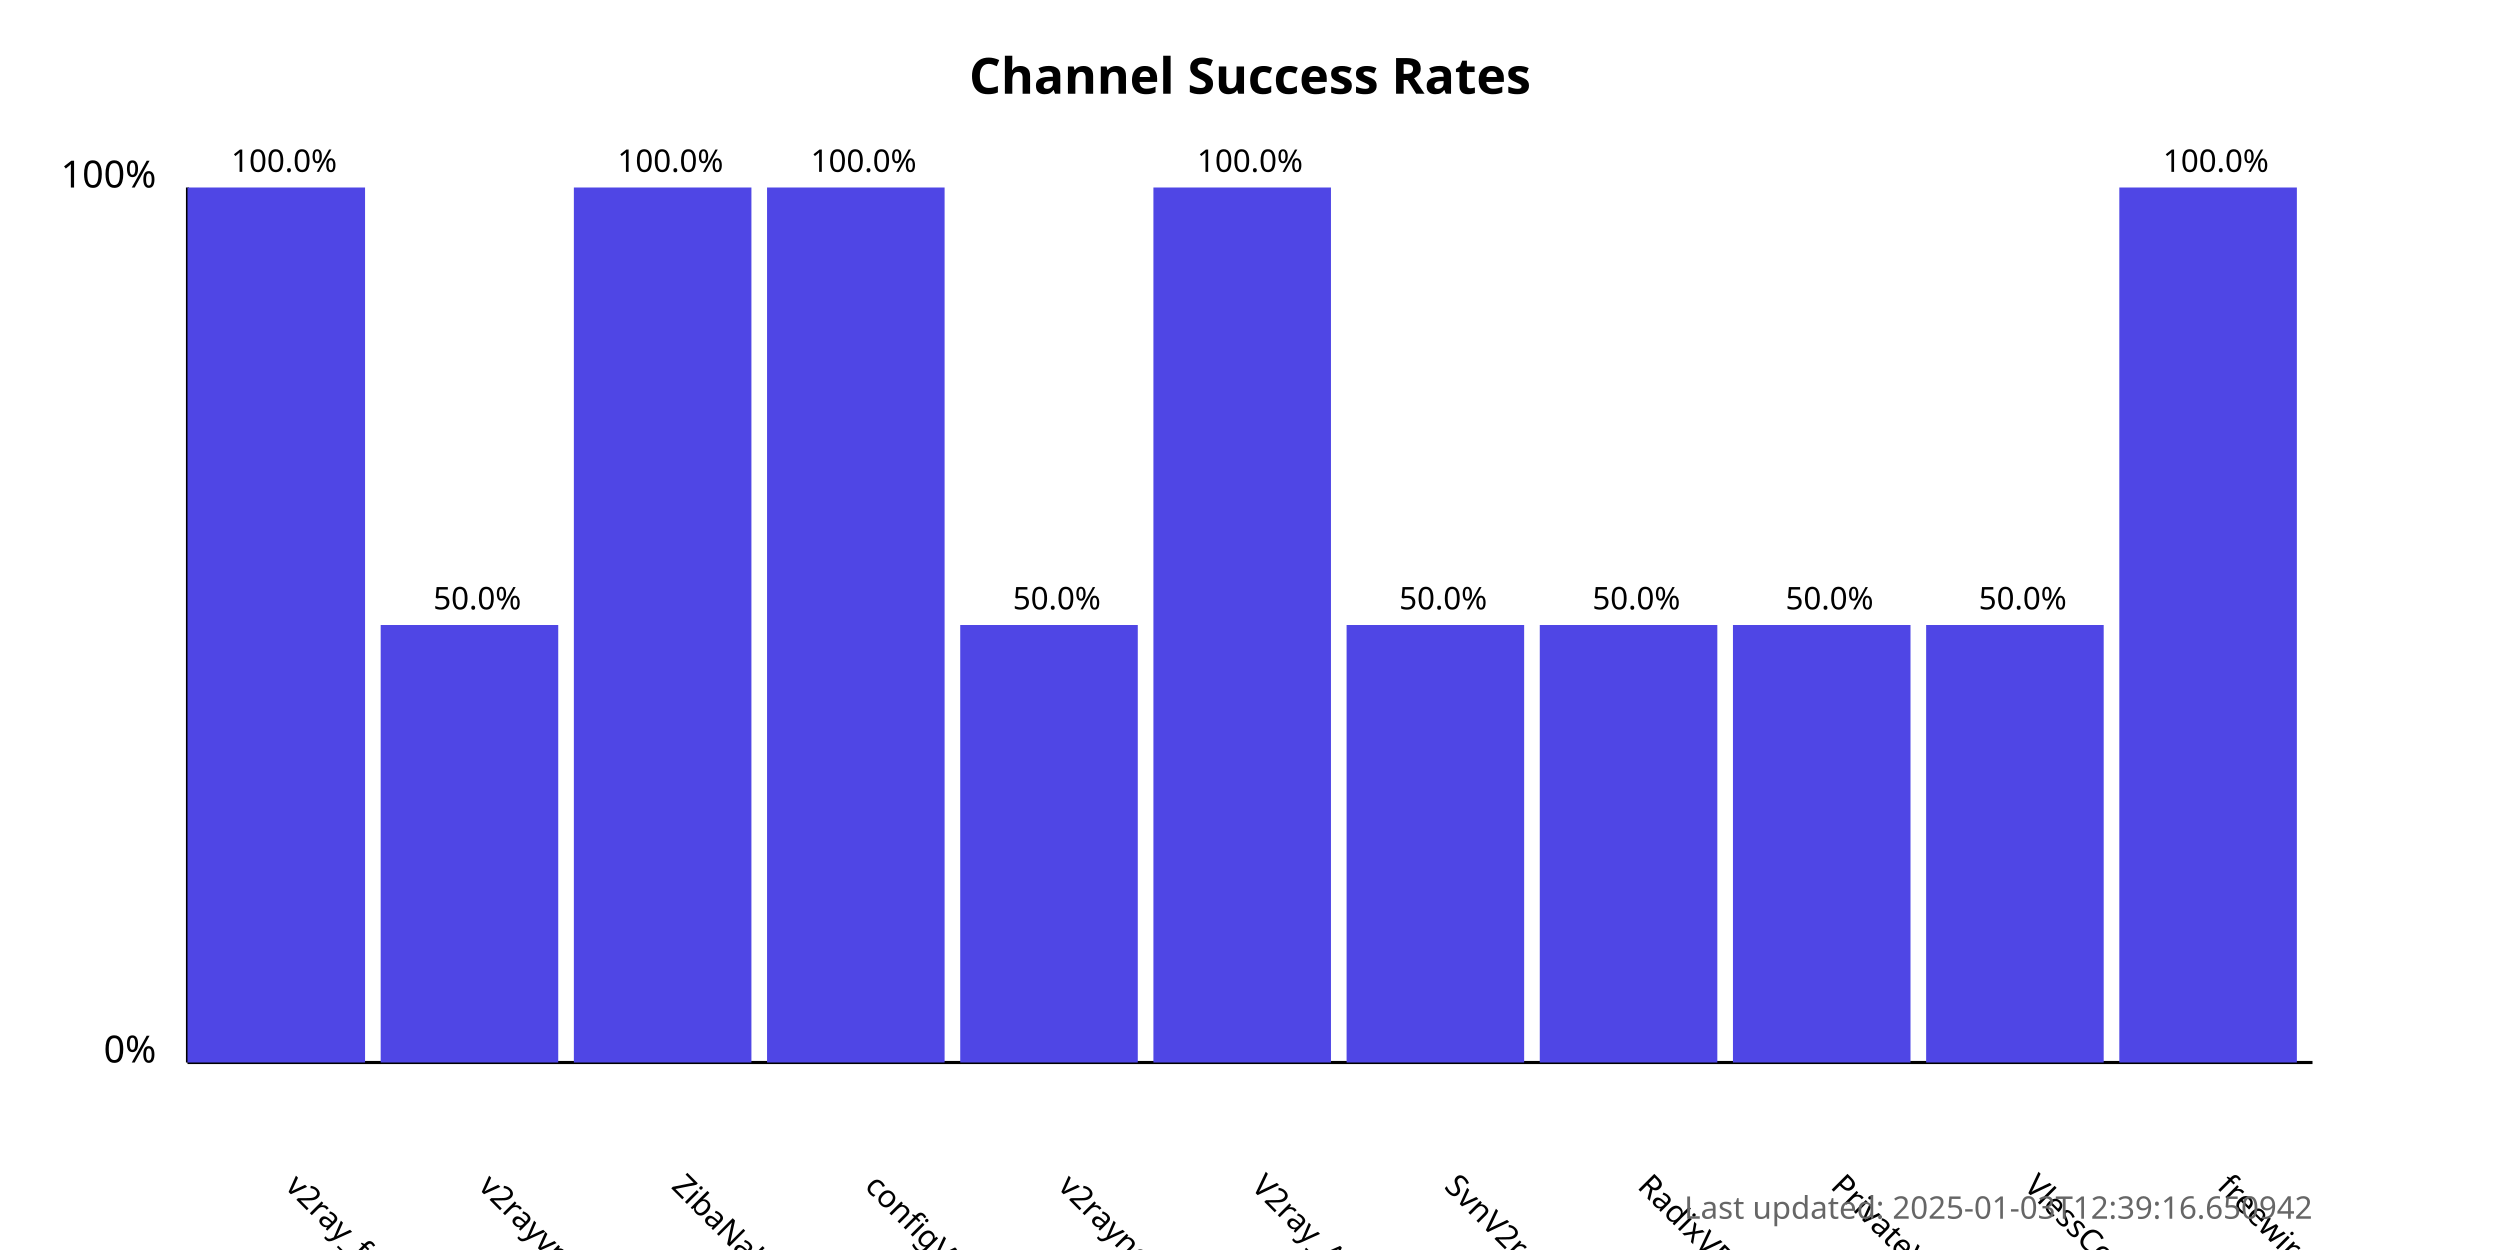
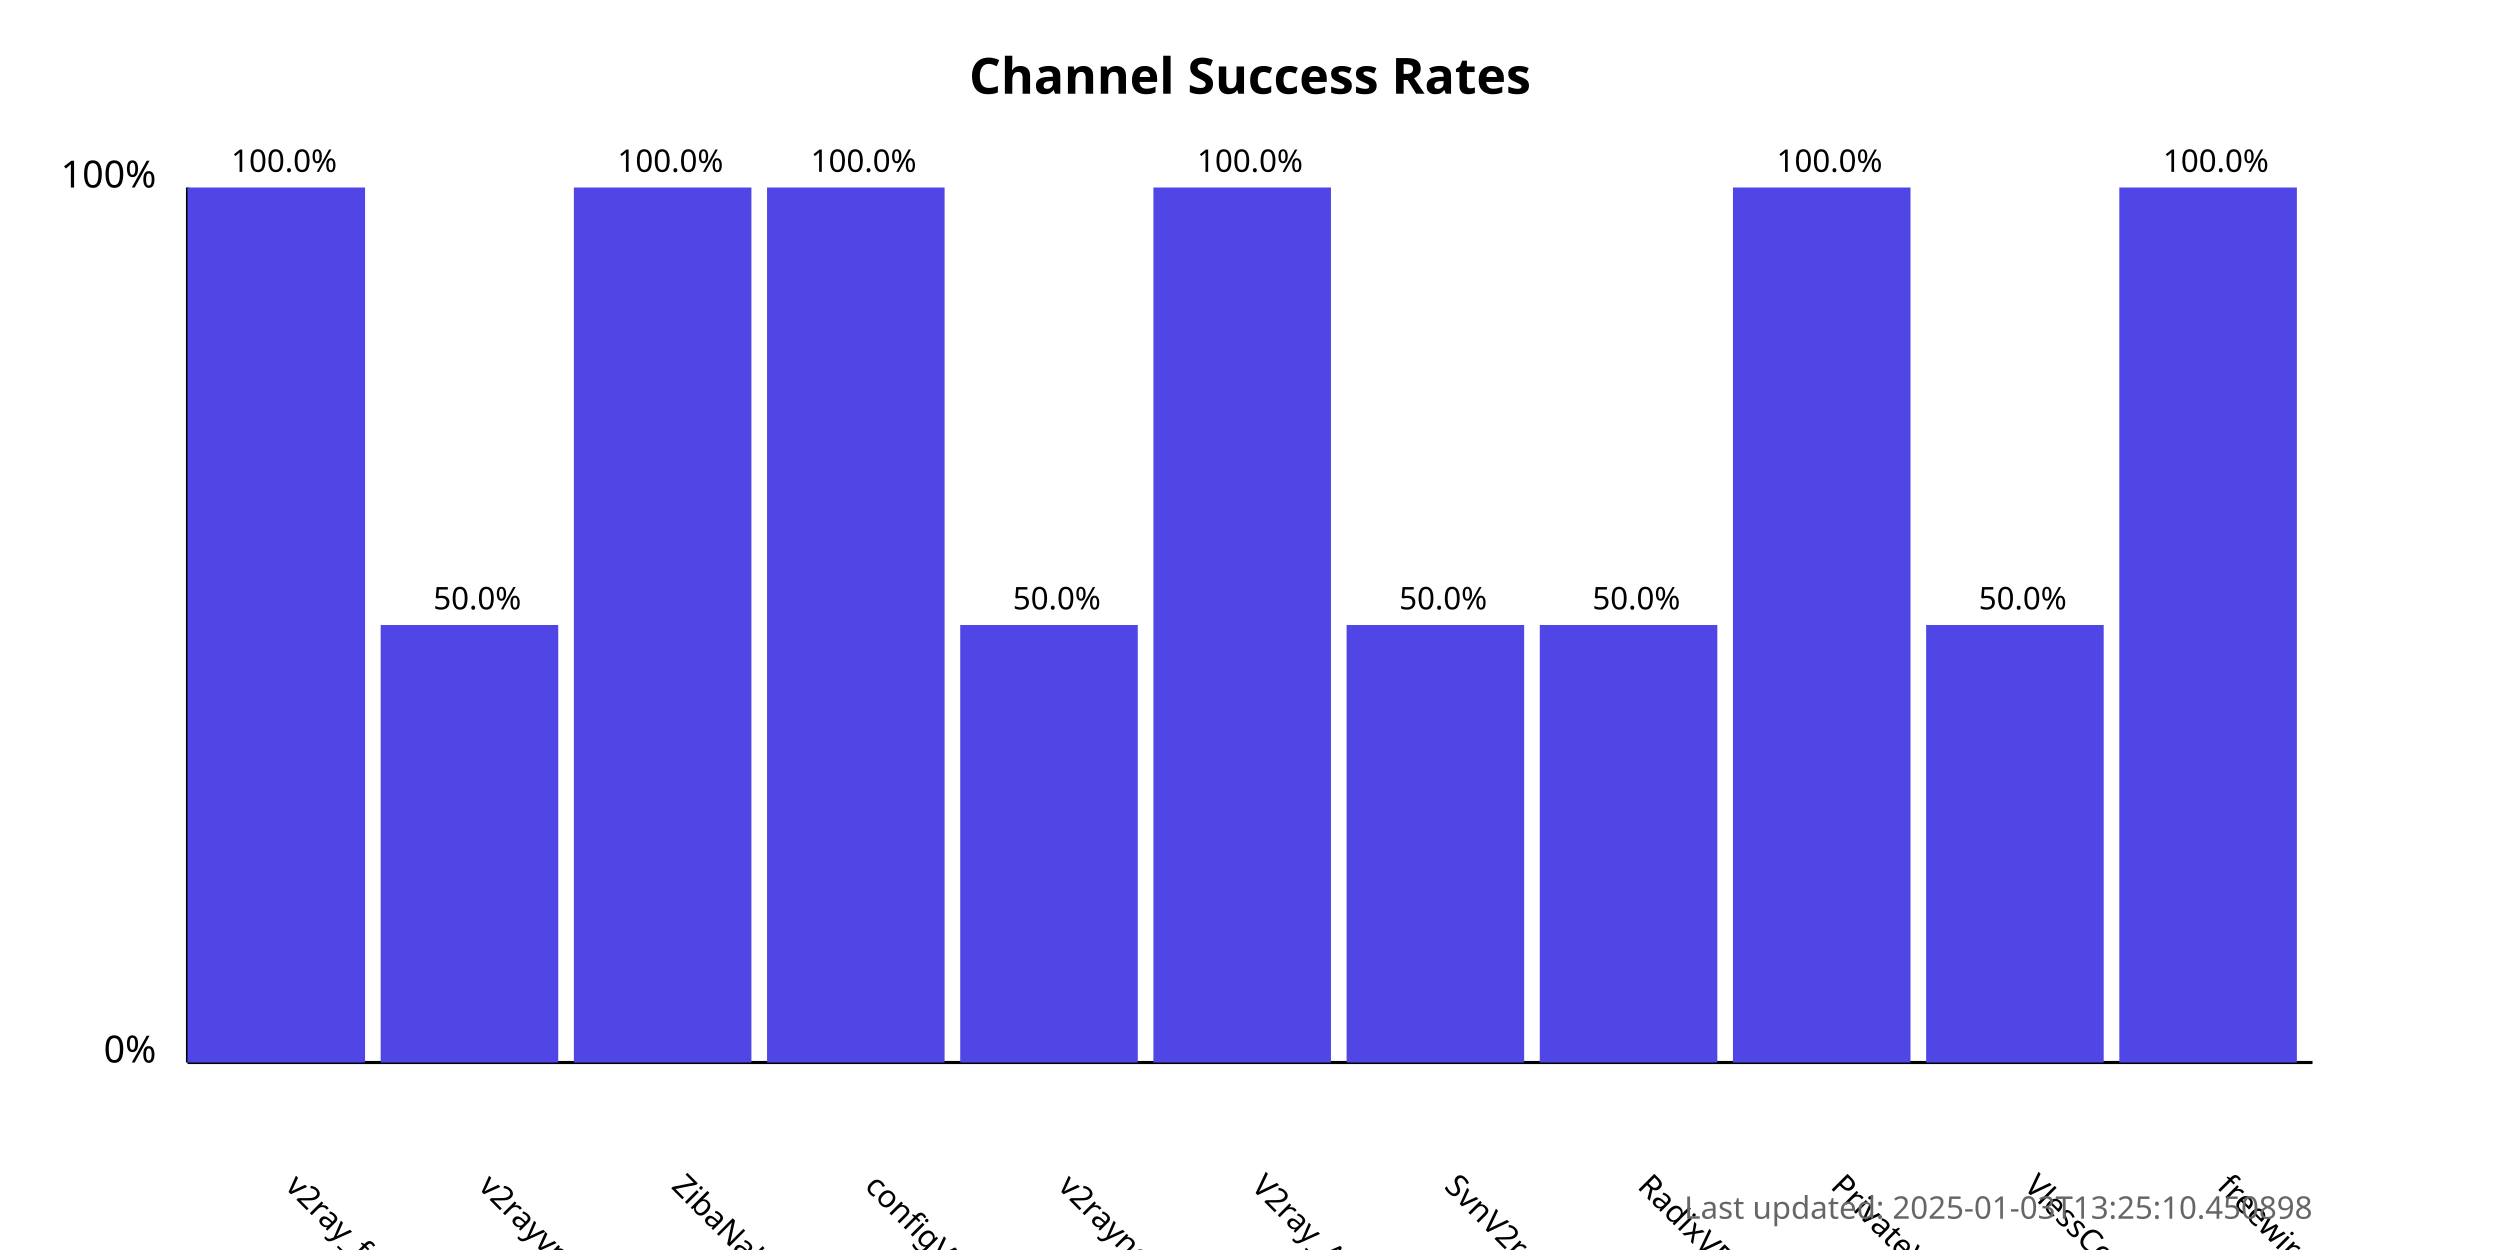
<svg xmlns="http://www.w3.org/2000/svg" width="800" height="400">
  <style>
            .chart-title { font: bold 16px sans-serif; }
            .axis-label { font: 12px sans-serif; }
            .tick-label { font: 10px sans-serif; }
            .bar { fill: #4f46e5; }
            .bar:hover { fill: #6366f1; }
            .timestamp { font: 10px sans-serif; fill: #666; }
        </style>
  <text x="400.0" y="30" text-anchor="middle" class="chart-title">
            Channel Success Rates
        </text>
  <line x1="60" y1="340" x2="60" y2="60" stroke="black" stroke-width="1" />
  <line x1="60" y1="340" x2="740" y2="340" stroke="black" stroke-width="1" />
  <text x="50" y="340" text-anchor="end" class="axis-label">0%</text>
  <text x="50" y="60" text-anchor="end" class="axis-label">100%</text>
  <g>
    <rect x="60" y="60.0" width="56.818" height="280.0" class="bar" />
    <text x="90.909" y="380" transform="rotate(45, 90.90909, 380)" text-anchor="start" class="tick-label">
                v2ray_free_conf
            </text>
    <text x="90.909" y="55.0" text-anchor="middle" class="tick-label">
                100.0%
            </text>
  </g>
  <g>
    <rect x="121.818" y="200.0" width="56.818" height="140.0" class="bar" />
    <text x="152.727" y="380" transform="rotate(45, 152.7273, 380)" text-anchor="start" class="tick-label">
                v2rayvpno
            </text>
    <text x="152.727" y="195.0" text-anchor="middle" class="tick-label">
                50.0%
            </text>
  </g>
  <g>
    <rect x="183.636" y="60.0" width="56.818" height="280.0" class="bar" />
    <text x="214.545" y="380" transform="rotate(45, 214.5455, 380)" text-anchor="start" class="tick-label">
                ZibaNabz
            </text>
    <text x="214.545" y="55.0" text-anchor="middle" class="tick-label">
                100.0%
            </text>
  </g>
  <g>
    <rect x="245.455" y="60.0" width="56.818" height="280.0" class="bar" />
    <text x="276.364" y="380" transform="rotate(45, 276.3636, 380)" text-anchor="start" class="tick-label">
                configV2rayForFree
            </text>
    <text x="276.364" y="55.0" text-anchor="middle" class="tick-label">
                100.0%
            </text>
  </g>
  <g>
    <rect x="307.273" y="200.0" width="56.818" height="140.0" class="bar" />
    <text x="338.182" y="380" transform="rotate(45, 338.1818, 380)" text-anchor="start" class="tick-label">
                v2rayngvpn
            </text>
    <text x="338.182" y="195.0" text-anchor="middle" class="tick-label">
                50.0%
            </text>
  </g>
  <g>
    <rect x="369.091" y="60.0" width="56.818" height="280.0" class="bar" />
    <text x="400.0" y="380" transform="rotate(45, 400.0, 380)" text-anchor="start" class="tick-label">
                V2ray_Alpha
            </text>
    <text x="400.0" y="55.0" text-anchor="middle" class="tick-label">
                100.0%
            </text>
  </g>
  <g>
    <rect x="430.909" y="200.0" width="56.818" height="140.0" class="bar" />
    <text x="461.818" y="380" transform="rotate(45, 461.8182, 380)" text-anchor="start" class="tick-label">
                SvnV2ray
            </text>
    <text x="461.818" y="195.0" text-anchor="middle" class="tick-label">
                50.0%
            </text>
  </g>
  <g>
    <rect x="492.727" y="200.0" width="56.818" height="140.0" class="bar" />
    <text x="523.636" y="380" transform="rotate(45, 523.6364, 380)" text-anchor="start" class="tick-label">
                RadixVPN
            </text>
    <text x="523.636" y="195.0" text-anchor="middle" class="tick-label">
                50.0%
            </text>
  </g>
  <g>
-     <rect x="554.545" y="200.0" width="56.818" height="140.0" class="bar" />
+     <rect x="554.545" y="60.0" width="56.818" height="280.0" class="bar" />
    <text x="585.455" y="380" transform="rotate(45, 585.4545, 380)" text-anchor="start" class="tick-label">
                PrivateVPNs
            </text>
-     <text x="585.455" y="195.0" text-anchor="middle" class="tick-label">
-                 50.0%
+     <text x="585.455" y="55.0" text-anchor="middle" class="tick-label">
+                 100.0%
            </text>
  </g>
  <g>
    <rect x="616.364" y="200.0" width="56.818" height="140.0" class="bar" />
    <text x="647.273" y="380" transform="rotate(45, 647.2727, 380)" text-anchor="start" class="tick-label">
                VlessConfig
            </text>
    <text x="647.273" y="195.0" text-anchor="middle" class="tick-label">
                50.0%
            </text>
  </g>
  <g>
    <rect x="678.182" y="60.0" width="56.818" height="280.0" class="bar" />
    <text x="709.091" y="380" transform="rotate(45, 709.0909, 380)" text-anchor="start" class="tick-label">
                freewireguard
            </text>
    <text x="709.091" y="55.0" text-anchor="middle" class="tick-label">
                100.0%
            </text>
  </g>
  <text x="740" y="390" text-anchor="end" class="timestamp">
-             Last updated: 2025-01-03T12:39:16.650942
+             Last updated: 2025-01-03T13:25:10.450898
        </text>
</svg>
